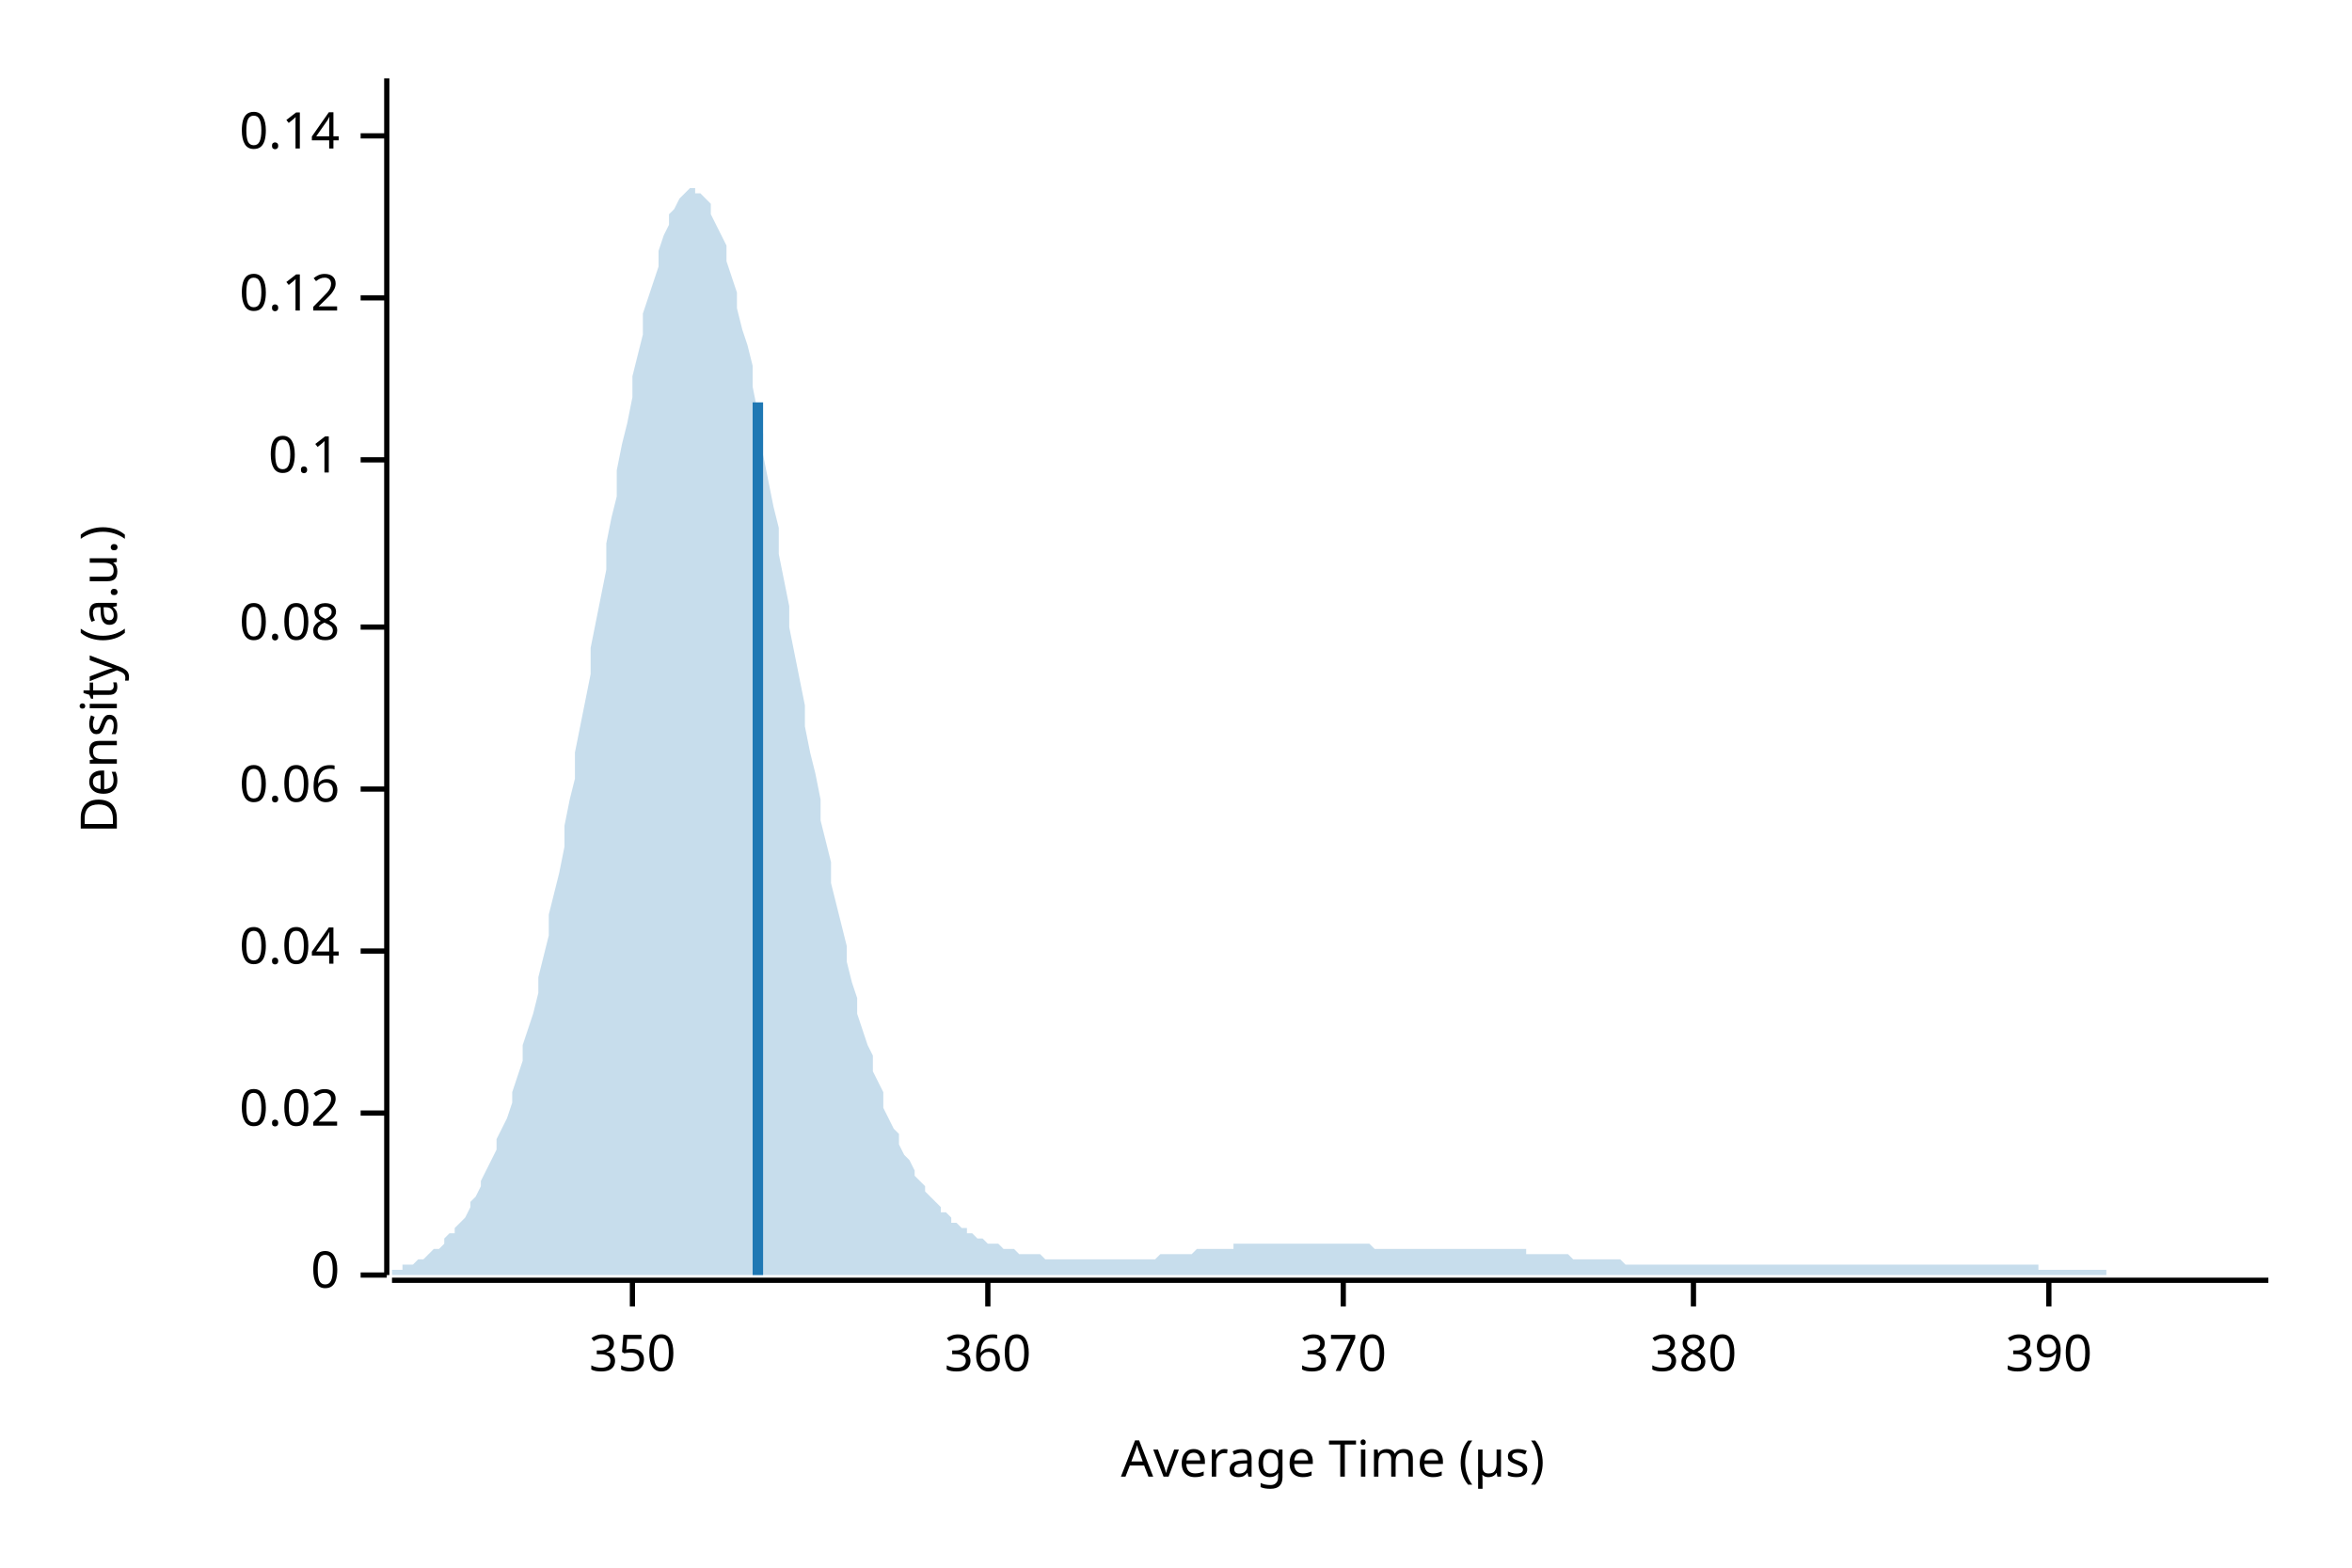
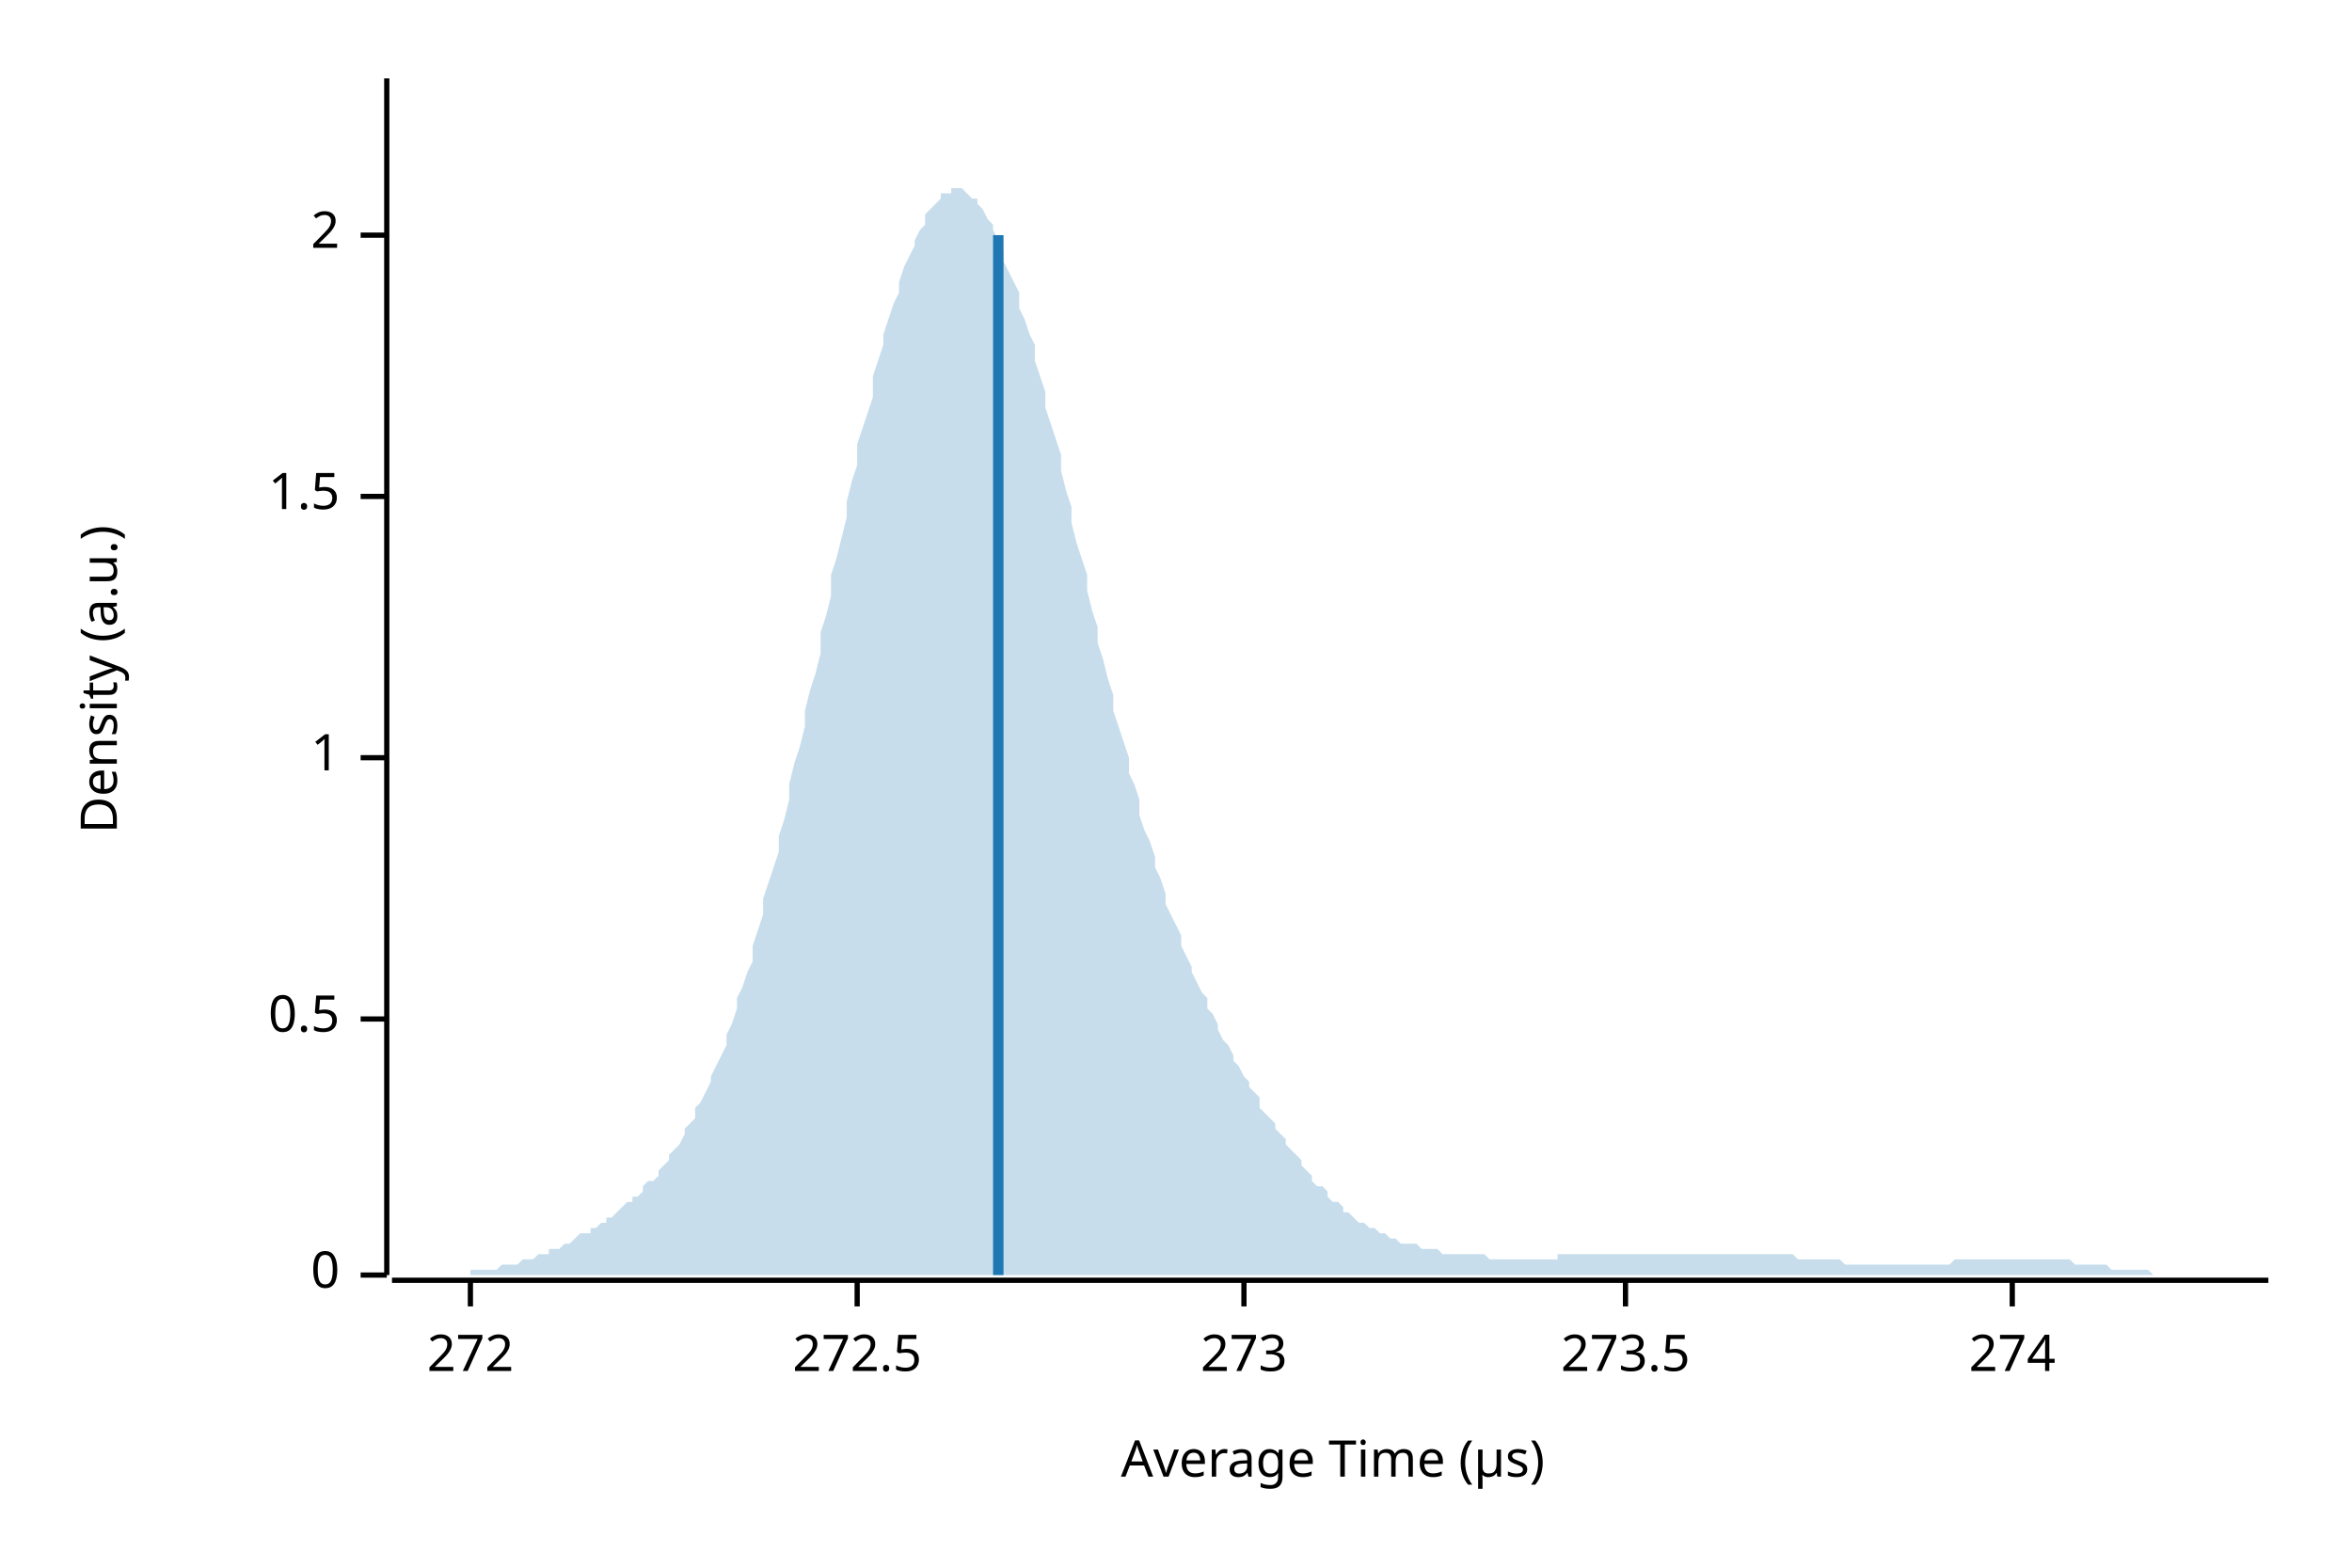
<svg xmlns="http://www.w3.org/2000/svg" width="450" height="300" viewBox="0 0 450 300">
  <text x="15" y="130" dy="0.76em" text-anchor="middle" font-family="sans-serif" font-size="9.677" opacity="1" fill="#000000" transform="rotate(270, 15, 130)">
Density (a.u.)
</text>
  <text x="255" y="285" dy="-0.5ex" text-anchor="middle" font-family="sans-serif" font-size="9.677" opacity="1" fill="#000000">
Average Time (µs)
</text>
  <polyline fill="none" opacity="1" stroke="#000000" stroke-width="1" points="74,15 74,244 " />
  <text x="65" y="244" dy="0.5ex" text-anchor="end" font-family="sans-serif" font-size="9.677" opacity="1" fill="#000000">
0
</text>
  <polyline fill="none" opacity="1" stroke="#000000" stroke-width="1" points="69,244 74,244 " />
-   <text x="65" y="213" dy="0.5ex" text-anchor="end" font-family="sans-serif" font-size="9.677" opacity="1" fill="#000000">
- 0.02
+   <text x="65" y="195" dy="0.5ex" text-anchor="end" font-family="sans-serif" font-size="9.677" opacity="1" fill="#000000">
+ 0.5
</text>
-   <polyline fill="none" opacity="1" stroke="#000000" stroke-width="1" points="69,213 74,213 " />
-   <text x="65" y="182" dy="0.5ex" text-anchor="end" font-family="sans-serif" font-size="9.677" opacity="1" fill="#000000">
- 0.04
+   <polyline fill="none" opacity="1" stroke="#000000" stroke-width="1" points="69,195 74,195 " />
+   <text x="65" y="145" dy="0.5ex" text-anchor="end" font-family="sans-serif" font-size="9.677" opacity="1" fill="#000000">
+ 1
</text>
-   <polyline fill="none" opacity="1" stroke="#000000" stroke-width="1" points="69,182 74,182 " />
-   <text x="65" y="151" dy="0.5ex" text-anchor="end" font-family="sans-serif" font-size="9.677" opacity="1" fill="#000000">
- 0.06
+   <polyline fill="none" opacity="1" stroke="#000000" stroke-width="1" points="69,145 74,145 " />
+   <text x="65" y="95" dy="0.5ex" text-anchor="end" font-family="sans-serif" font-size="9.677" opacity="1" fill="#000000">
+ 1.5
</text>
-   <polyline fill="none" opacity="1" stroke="#000000" stroke-width="1" points="69,151 74,151 " />
-   <text x="65" y="120" dy="0.5ex" text-anchor="end" font-family="sans-serif" font-size="9.677" opacity="1" fill="#000000">
- 0.08
+   <polyline fill="none" opacity="1" stroke="#000000" stroke-width="1" points="69,95 74,95 " />
+   <text x="65" y="45" dy="0.5ex" text-anchor="end" font-family="sans-serif" font-size="9.677" opacity="1" fill="#000000">
+ 2
</text>
-   <polyline fill="none" opacity="1" stroke="#000000" stroke-width="1" points="69,120 74,120 " />
-   <text x="65" y="88" dy="0.5ex" text-anchor="end" font-family="sans-serif" font-size="9.677" opacity="1" fill="#000000">
- 0.1
+   <polyline fill="none" opacity="1" stroke="#000000" stroke-width="1" points="69,45 74,45 " />
+   <polyline fill="none" opacity="1" stroke="#000000" stroke-width="1" points="75,245 434,245 " />
+   <text x="90" y="255" dy="0.76em" text-anchor="middle" font-family="sans-serif" font-size="9.677" opacity="1" fill="#000000">
+ 272
</text>
-   <polyline fill="none" opacity="1" stroke="#000000" stroke-width="1" points="69,88 74,88 " />
-   <text x="65" y="57" dy="0.5ex" text-anchor="end" font-family="sans-serif" font-size="9.677" opacity="1" fill="#000000">
- 0.12
+   <polyline fill="none" opacity="1" stroke="#000000" stroke-width="1" points="90,245 90,250 " />
+   <text x="164" y="255" dy="0.76em" text-anchor="middle" font-family="sans-serif" font-size="9.677" opacity="1" fill="#000000">
+ 272.5
</text>
-   <polyline fill="none" opacity="1" stroke="#000000" stroke-width="1" points="69,57 74,57 " />
-   <text x="65" y="26" dy="0.5ex" text-anchor="end" font-family="sans-serif" font-size="9.677" opacity="1" fill="#000000">
- 0.14
+   <polyline fill="none" opacity="1" stroke="#000000" stroke-width="1" points="164,245 164,250 " />
+   <text x="238" y="255" dy="0.76em" text-anchor="middle" font-family="sans-serif" font-size="9.677" opacity="1" fill="#000000">
+ 273
</text>
-   <polyline fill="none" opacity="1" stroke="#000000" stroke-width="1" points="69,26 74,26 " />
-   <polyline fill="none" opacity="1" stroke="#000000" stroke-width="1" points="75,245 434,245 " />
-   <text x="121" y="255" dy="0.76em" text-anchor="middle" font-family="sans-serif" font-size="9.677" opacity="1" fill="#000000">
- 350
+   <polyline fill="none" opacity="1" stroke="#000000" stroke-width="1" points="238,245 238,250 " />
+   <text x="311" y="255" dy="0.76em" text-anchor="middle" font-family="sans-serif" font-size="9.677" opacity="1" fill="#000000">
+ 273.5
</text>
-   <polyline fill="none" opacity="1" stroke="#000000" stroke-width="1" points="121,245 121,250 " />
-   <text x="189" y="255" dy="0.76em" text-anchor="middle" font-family="sans-serif" font-size="9.677" opacity="1" fill="#000000">
- 360
+   <polyline fill="none" opacity="1" stroke="#000000" stroke-width="1" points="311,245 311,250 " />
+   <text x="385" y="255" dy="0.76em" text-anchor="middle" font-family="sans-serif" font-size="9.677" opacity="1" fill="#000000">
+ 274
</text>
-   <polyline fill="none" opacity="1" stroke="#000000" stroke-width="1" points="189,245 189,250 " />
-   <text x="257" y="255" dy="0.76em" text-anchor="middle" font-family="sans-serif" font-size="9.677" opacity="1" fill="#000000">
- 370
- </text>
-   <polyline fill="none" opacity="1" stroke="#000000" stroke-width="1" points="257,245 257,250 " />
-   <text x="324" y="255" dy="0.76em" text-anchor="middle" font-family="sans-serif" font-size="9.677" opacity="1" fill="#000000">
- 380
- </text>
-   <polyline fill="none" opacity="1" stroke="#000000" stroke-width="1" points="324,245 324,250 " />
-   <text x="392" y="255" dy="0.76em" text-anchor="middle" font-family="sans-serif" font-size="9.677" opacity="1" fill="#000000">
- 390
- </text>
-   <polyline fill="none" opacity="1" stroke="#000000" stroke-width="1" points="392,245 392,250 " />
-   <polygon opacity="0.25" fill="#1F78B4" points="75,243 75,243 76,243 77,243 77,242 78,242 79,242 80,241 80,241 81,241 82,240 82,240 83,239 84,239 85,238 85,237 86,236 87,236 87,235 88,234 89,233 90,231 90,230 91,229 92,227 92,226 93,224 94,222 95,220 95,218 96,216 97,214 98,211 98,209 99,206 100,203 100,200 101,197 102,194 103,190 103,187 104,183 105,179 105,175 106,171 107,167 108,162 108,158 109,153 110,149 110,144 111,139 112,134 113,129 113,124 114,119 115,114 116,109 116,104 117,99 118,95 118,90 119,85 120,81 121,76 121,72 122,68 123,64 123,60 124,57 125,54 126,51 126,48 127,45 128,43 128,41 129,40 130,38 131,37 131,37 132,36 133,36 133,37 134,37 135,38 136,39 136,41 137,43 138,45 139,47 139,50 140,53 141,56 141,59 142,63 143,66 144,70 144,74 145,79 146,83 146,87 147,92 148,97 149,101 149,106 150,111 151,116 151,120 152,125 153,130 154,135 154,139 155,144 156,148 157,153 157,157 158,161 159,165 159,169 160,173 161,177 162,181 162,184 163,188 164,191 164,194 165,197 166,200 167,202 167,205 168,207 169,209 169,212 170,214 171,216 172,217 172,219 173,221 174,222 175,224 175,225 176,226 177,227 177,228 178,229 179,230 180,231 180,232 181,232 182,233 182,234 183,234 184,235 185,235 185,236 186,236 187,237 187,237 188,237 189,238 190,238 190,238 191,238 192,239 192,239 193,239 194,239 195,240 195,240 196,240 197,240 198,240 198,240 199,240 200,241 200,241 201,241 202,241 203,241 203,241 204,241 205,241 205,241 206,241 207,241 208,241 208,241 209,241 210,241 210,241 211,241 212,241 213,241 213,241 214,241 215,241 216,241 216,241 217,241 218,241 218,241 219,241 220,241 221,241 221,241 222,240 223,240 223,240 224,240 225,240 226,240 226,240 227,240 228,240 228,240 229,239 230,239 231,239 231,239 232,239 233,239 233,239 234,239 235,239 236,239 236,238 237,238 238,238 239,238 239,238 240,238 241,238 241,238 242,238 243,238 244,238 244,238 245,238 246,238 246,238 247,238 248,238 249,238 249,238 250,238 251,238 251,238 252,238 253,238 254,238 254,238 255,238 256,238 257,238 257,238 258,238 259,238 259,238 260,238 261,238 262,238 262,238 263,239 264,239 264,239 265,239 266,239 267,239 267,239 268,239 269,239 269,239 270,239 271,239 272,239 272,239 273,239 274,239 275,239 275,239 276,239 277,239 277,239 278,239 279,239 280,239 280,239 281,239 282,239 282,239 283,239 284,239 285,239 285,239 286,239 287,239 287,239 288,239 289,239 290,239 290,239 291,239 292,239 292,240 293,240 294,240 295,240 295,240 296,240 297,240 298,240 298,240 299,240 300,240 300,240 301,241 302,241 303,241 303,241 304,241 305,241 305,241 306,241 307,241 308,241 308,241 309,241 310,241 310,241 311,242 312,242 313,242 313,242 314,242 315,242 316,242 316,242 317,242 318,242 318,242 319,242 320,242 321,242 321,242 322,242 323,242 323,242 324,242 325,242 326,242 326,242 327,242 328,242 328,242 329,242 330,242 331,242 331,242 332,242 333,242 333,242 334,242 335,242 336,242 336,242 337,242 338,242 339,242 339,242 340,242 341,242 341,242 342,242 343,242 344,242 344,242 345,242 346,242 346,242 347,242 348,242 349,242 349,242 350,242 351,242 351,242 352,242 353,242 354,242 354,242 355,242 356,242 357,242 357,242 358,242 359,242 359,242 360,242 361,242 362,242 362,242 363,242 364,242 364,242 365,242 366,242 367,242 367,242 368,242 369,242 369,242 370,242 371,242 372,242 372,242 373,242 374,242 375,242 375,242 376,242 377,242 377,242 378,242 379,242 380,242 380,242 381,242 382,242 382,242 383,242 384,242 385,242 385,242 386,242 387,242 387,242 388,242 389,242 390,242 390,243 391,243 392,243 392,243 393,243 394,243 395,243 395,243 396,243 397,243 398,243 398,243 399,243 400,243 400,243 401,243 402,243 403,243 403,244 404,244 405,244 405,244 406,244 407,244 408,244 408,244 409,244 410,244 410,244 411,244 412,244 413,244 413,244 414,244 415,244 416,244 416,244 417,244 418,244 418,244 419,244 420,244 421,244 421,244 422,244 423,244 423,244 424,244 425,244 426,244 426,244 427,244 428,244 428,244 429,244 430,244 431,244 431,244 432,244 433,244 434,244 434,244 75,244 " />
-   <polyline fill="none" opacity="1" stroke="#1F78B4" stroke-width="2" points="145,244 145,77 " />
+   <polyline fill="none" opacity="1" stroke="#000000" stroke-width="1" points="385,245 385,250 " />
+   <polygon opacity="0.25" fill="#1F78B4" points="75,244 75,244 76,244 77,244 77,244 78,244 79,244 80,244 80,244 81,244 82,244 82,244 83,244 84,244 85,244 85,244 86,244 87,244 87,244 88,244 89,244 90,244 90,243 91,243 92,243 92,243 93,243 94,243 95,243 95,243 96,242 97,242 98,242 98,242 99,242 100,241 100,241 101,241 102,241 103,240 103,240 104,240 105,240 105,239 106,239 107,239 108,238 108,238 109,238 110,237 110,237 111,236 112,236 113,236 113,235 114,235 115,234 116,234 116,233 117,233 118,232 118,232 119,231 120,230 121,230 121,229 122,229 123,228 123,227 124,226 125,226 126,225 126,224 127,223 128,222 128,221 129,220 130,219 131,217 131,216 132,215 133,214 133,212 134,211 135,209 136,207 136,206 137,204 138,202 139,200 139,198 140,196 141,193 141,191 142,189 143,186 144,184 144,181 145,178 146,175 146,172 147,169 148,166 149,163 149,160 150,157 151,153 151,150 152,146 153,143 154,139 154,136 155,132 156,129 157,125 157,121 158,118 159,114 159,110 160,107 161,103 162,99 162,96 163,92 164,89 164,85 165,82 166,79 167,76 167,72 168,69 169,66 169,64 170,61 171,58 172,56 172,54 173,51 174,49 175,47 175,46 176,44 177,43 177,41 178,40 179,39 180,38 180,37 181,37 182,37 182,36 183,36 184,36 185,37 185,37 186,38 187,38 187,39 188,40 189,42 190,43 190,44 191,46 192,48 192,50 193,52 194,54 195,56 195,59 196,61 197,64 198,66 198,69 199,72 200,75 200,78 201,81 202,84 203,87 203,90 204,94 205,97 205,100 206,104 207,107 208,110 208,113 209,117 210,120 210,123 211,126 212,130 213,133 213,136 214,139 215,142 216,145 216,148 217,150 218,153 218,156 219,159 220,161 221,164 221,166 222,168 223,171 223,173 224,175 225,177 226,179 226,181 227,183 228,185 228,186 229,188 230,190 231,191 231,193 232,194 233,196 233,197 234,199 235,200 236,202 236,203 237,204 238,206 239,207 239,208 240,209 241,210 241,212 242,213 243,214 244,215 244,216 245,217 246,218 246,219 247,220 248,221 249,222 249,223 250,224 251,225 251,226 252,227 253,227 254,228 254,229 255,230 256,230 257,231 257,232 258,232 259,233 259,233 260,234 261,234 262,235 262,235 263,235 264,236 264,236 265,236 266,237 267,237 267,237 268,238 269,238 269,238 270,238 271,238 272,239 272,239 273,239 274,239 275,239 275,239 276,240 277,240 277,240 278,240 279,240 280,240 280,240 281,240 282,240 282,240 283,240 284,240 285,241 285,241 286,241 287,241 287,241 288,241 289,241 290,241 290,241 291,241 292,241 292,241 293,241 294,241 295,241 295,241 296,241 297,241 298,241 298,240 299,240 300,240 300,240 301,240 302,240 303,240 303,240 304,240 305,240 305,240 306,240 307,240 308,240 308,240 309,240 310,240 310,240 311,240 312,240 313,240 313,240 314,240 315,240 316,240 316,240 317,240 318,240 318,240 319,240 320,240 321,240 321,240 322,240 323,240 323,240 324,240 325,240 326,240 326,240 327,240 328,240 328,240 329,240 330,240 331,240 331,240 332,240 333,240 333,240 334,240 335,240 336,240 336,240 337,240 338,240 339,240 339,240 340,240 341,240 341,240 342,240 343,240 344,241 344,241 345,241 346,241 346,241 347,241 348,241 349,241 349,241 350,241 351,241 351,241 352,241 353,242 354,242 354,242 355,242 356,242 357,242 357,242 358,242 359,242 359,242 360,242 361,242 362,242 362,242 363,242 364,242 364,242 365,242 366,242 367,242 367,242 368,242 369,242 369,242 370,242 371,242 372,242 372,242 373,242 374,241 375,241 375,241 376,241 377,241 377,241 378,241 379,241 380,241 380,241 381,241 382,241 382,241 383,241 384,241 385,241 385,241 386,241 387,241 387,241 388,241 389,241 390,241 390,241 391,241 392,241 392,241 393,241 394,241 395,241 395,241 396,241 397,242 398,242 398,242 399,242 400,242 400,242 401,242 402,242 403,242 403,242 404,243 405,243 405,243 406,243 407,243 408,243 408,243 409,243 410,243 410,243 411,243 412,244 413,244 413,244 414,244 415,244 416,244 416,244 417,244 418,244 418,244 419,244 420,244 421,244 421,244 422,244 423,244 423,244 424,244 425,244 426,244 426,244 427,244 428,244 428,244 429,244 430,244 431,244 431,244 432,244 433,244 434,244 434,244 75,244 " />
+   <polyline fill="none" opacity="1" stroke="#1F78B4" stroke-width="2" points="191,244 191,45 " />
</svg>
